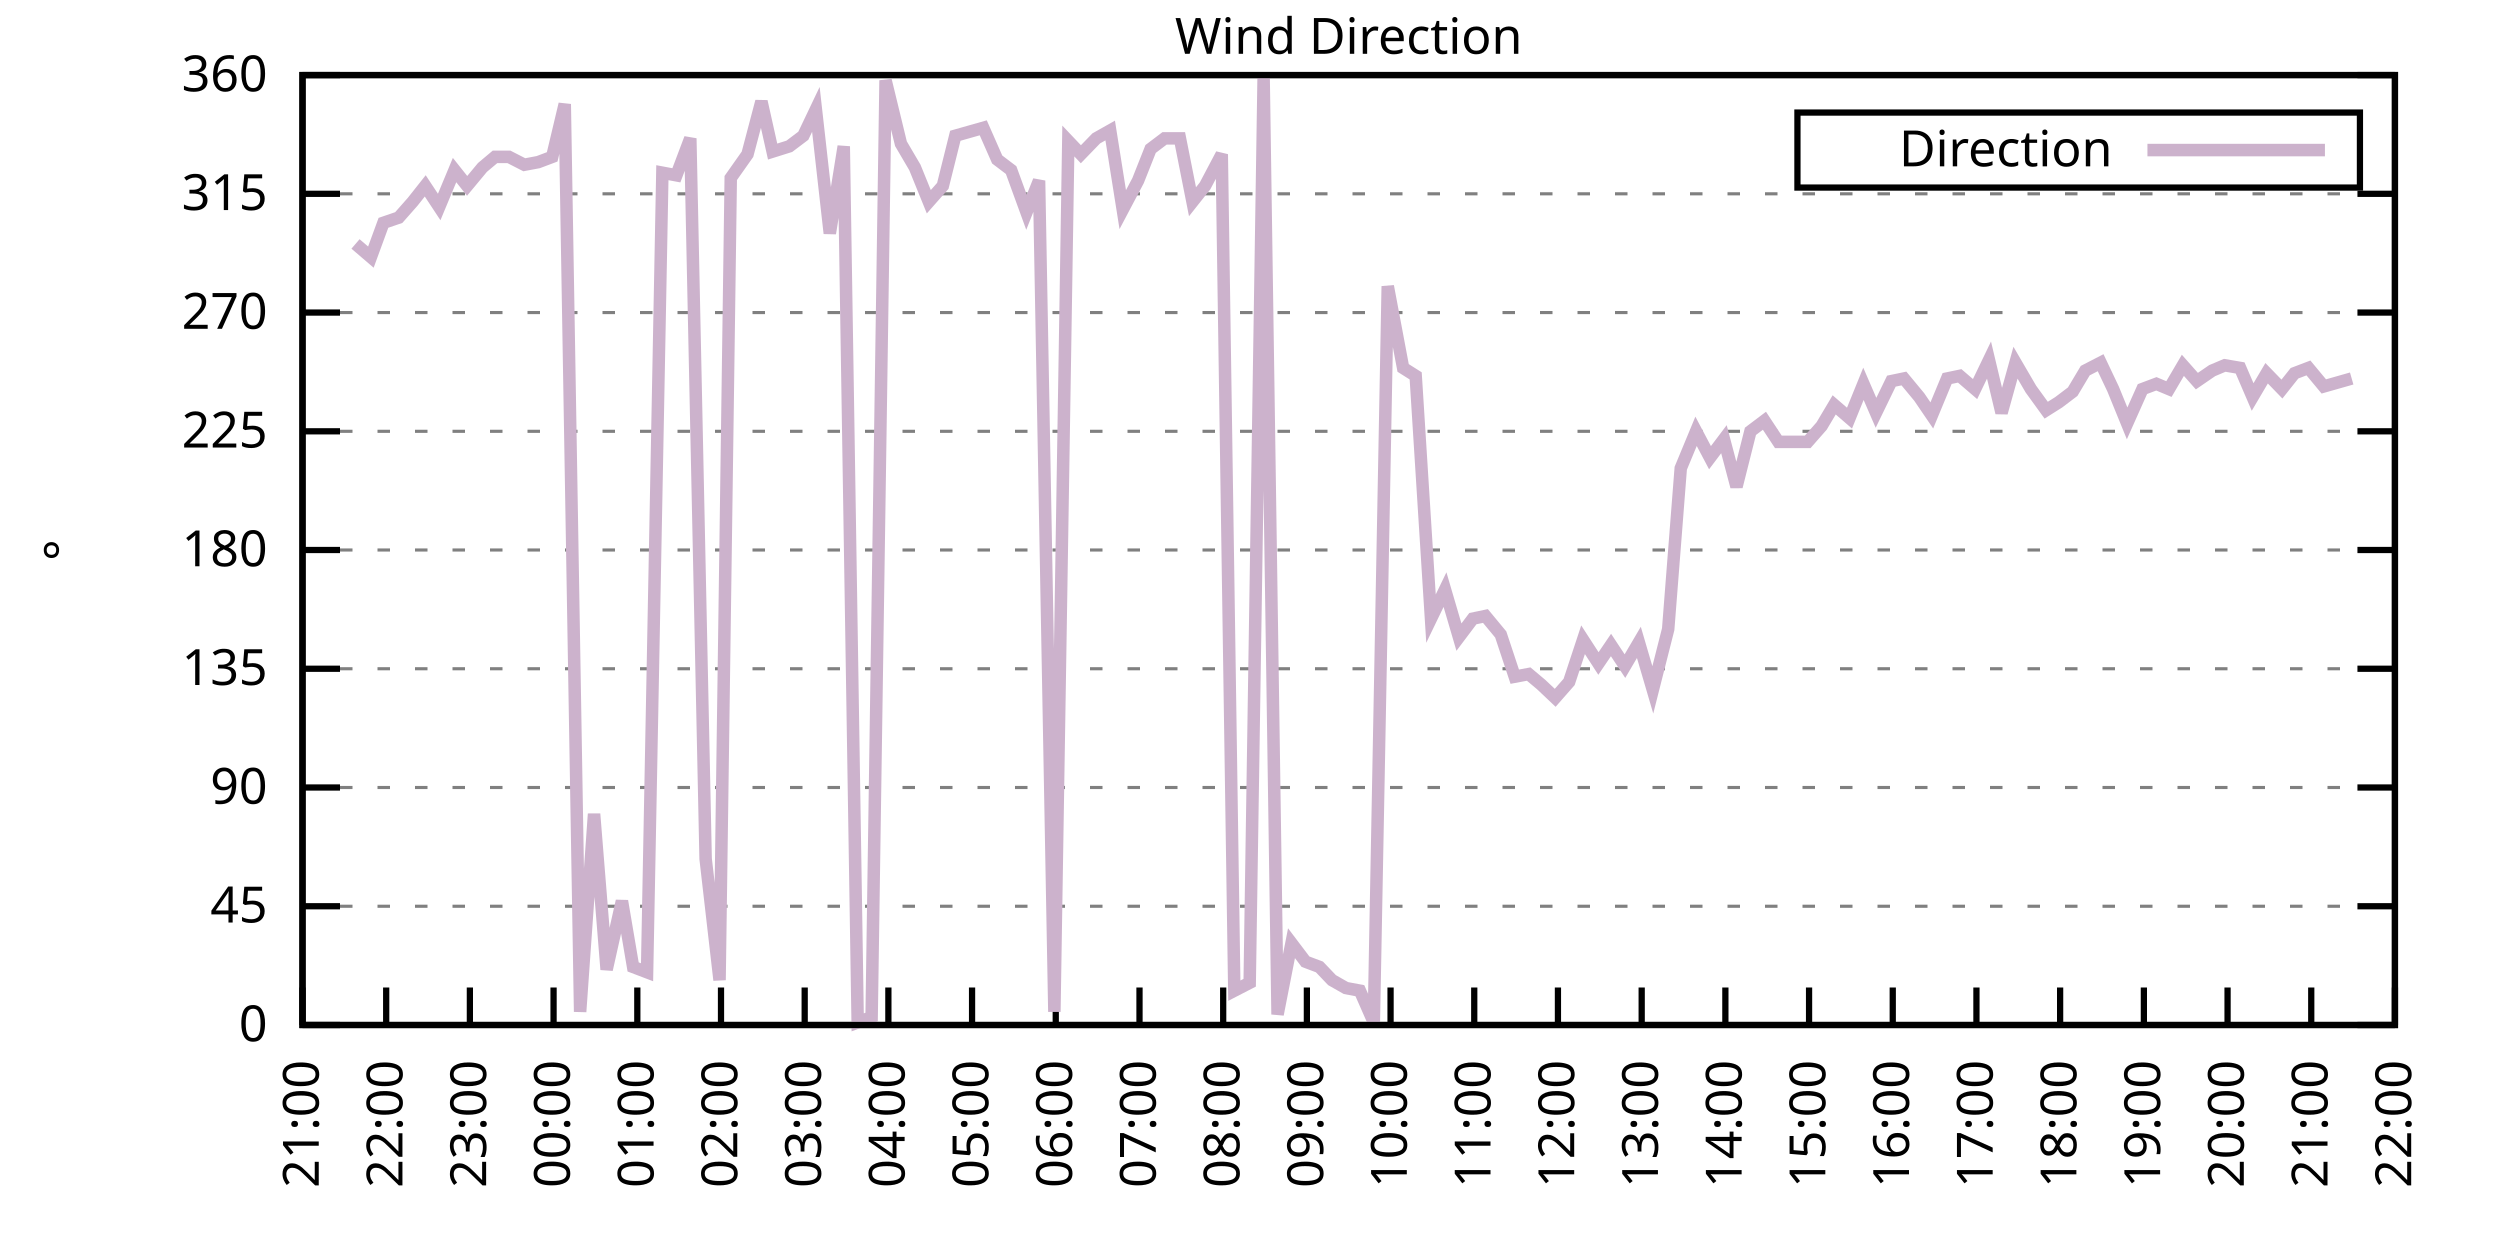
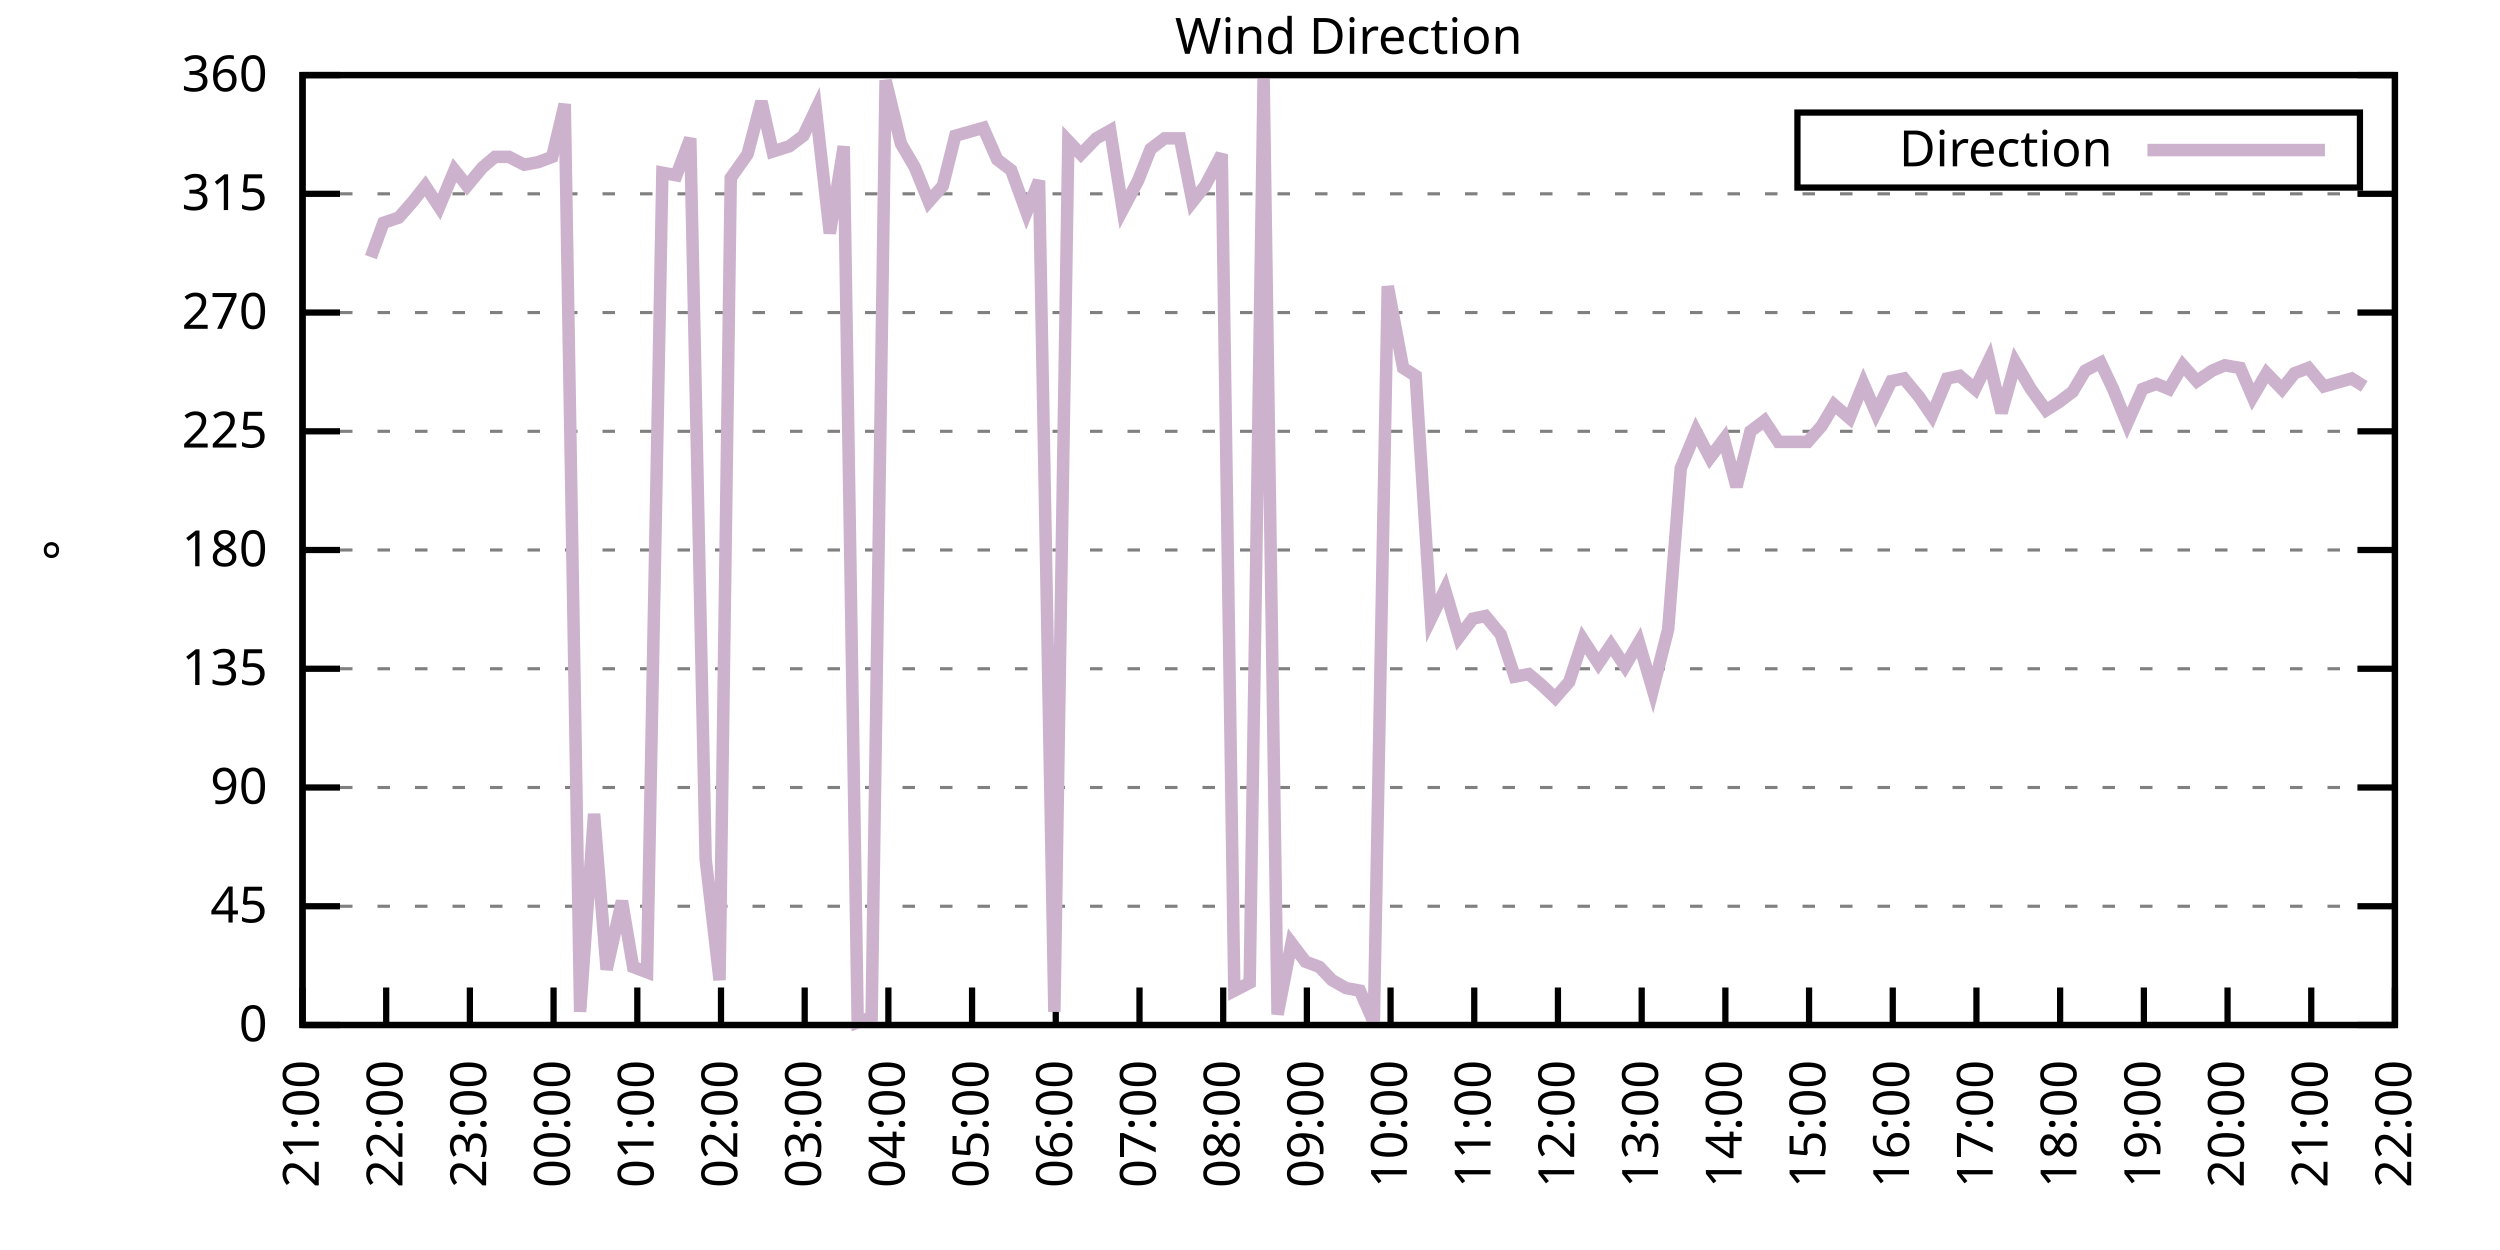
<svg xmlns="http://www.w3.org/2000/svg" xmlns:xlink="http://www.w3.org/1999/xlink" width="400" height="200" viewBox="0 0 400 200">
  <g id="gnuplot_canvas">
    <rect x="0" y="0" width="400" height="200" fill="none" />
    <defs>
      <circle id="gpDot" r="0.5" stroke-width="0.5" stroke="currentColor" />
      <path id="gpPt0" stroke-width="0.333" stroke="currentColor" d="M-1,0 h2 M0,-1 v2" />
      <path id="gpPt1" stroke-width="0.333" stroke="currentColor" d="M-1,-1 L1,1 M1,-1 L-1,1" />
      <path id="gpPt2" stroke-width="0.333" stroke="currentColor" d="M-1,0 L1,0 M0,-1 L0,1 M-1,-1 L1,1 M-1,1 L1,-1" />
      <rect id="gpPt3" stroke-width="0.333" stroke="currentColor" x="-1" y="-1" width="2" height="2" />
      <rect id="gpPt4" stroke-width="0.333" stroke="currentColor" fill="currentColor" x="-1" y="-1" width="2" height="2" />
      <circle id="gpPt5" stroke-width="0.333" stroke="currentColor" cx="0" cy="0" r="1" />
      <use xlink:href="#gpPt5" id="gpPt6" fill="currentColor" stroke="none" />
      <path id="gpPt7" stroke-width="0.333" stroke="currentColor" d="M0,-1.33 L-1.33,0.67 L1.33,0.67 z" />
      <use xlink:href="#gpPt7" id="gpPt8" fill="currentColor" stroke="none" />
      <use xlink:href="#gpPt7" id="gpPt9" stroke="currentColor" transform="rotate(180)" />
      <use xlink:href="#gpPt9" id="gpPt10" fill="currentColor" stroke="none" />
      <use xlink:href="#gpPt3" id="gpPt11" stroke="currentColor" transform="rotate(45)" />
      <use xlink:href="#gpPt11" id="gpPt12" fill="currentColor" stroke="none" />
      <path id="gpPt13" stroke-width="0.333" stroke="currentColor" d="M0,1.330 L1.265,0.411 L0.782,-1.067 L-0.782,-1.076 L-1.265,0.411 z" />
      <use xlink:href="#gpPt13" id="gpPt14" fill="currentColor" stroke="none" />
      <filter id="textbox" filterUnits="objectBoundingBox" x="0" y="0" height="1" width="1">
        <feFlood flood-color="white" flood-opacity="1" result="bgnd" />
        <feComposite in="SourceGraphic" in2="bgnd" operator="atop" />
      </filter>
      <filter id="greybox" filterUnits="objectBoundingBox" x="0" y="0" height="1" width="1">
        <feFlood flood-color="lightgrey" flood-opacity="1" result="grey" />
        <feComposite in="SourceGraphic" in2="grey" operator="atop" />
      </filter>
    </defs>
    <g fill="none" color="white" stroke="currentColor" stroke-width="1.00" stroke-linecap="butt" stroke-linejoin="miter">
</g>
    <g fill="none" color="black" stroke="currentColor" stroke-width="1.00" stroke-linecap="butt" stroke-linejoin="miter">
      <g stroke="none" shape-rendering="crispEdges">
        <polygon fill="rgb(255, 255, 255)" points="48.40,164.00 383.18,164.00 383.18,12.02 48.40,12.02 " />
      </g>
    </g>
    <g fill="none" color="black" stroke="currentColor" stroke-width="1.00" stroke-linecap="butt" stroke-linejoin="miter">
</g>
    <g fill="none" color="black" stroke="black" stroke-width="0.50" stroke-linecap="butt" stroke-linejoin="miter">
</g>
    <g fill="none" color="gray" stroke="currentColor" stroke-width="0.50" stroke-linecap="butt" stroke-linejoin="miter">
      <path stroke="gray" stroke-dasharray="2,4" class="gridline" d="M48.40,164.00 L383.19,164.00  " />
    </g>
    <g fill="none" color="gray" stroke="gray" stroke-width="1.00" stroke-linecap="butt" stroke-linejoin="miter">
</g>
    <g fill="none" color="black" stroke="currentColor" stroke-width="1.00" stroke-linecap="butt" stroke-linejoin="miter">
      <path stroke="black" d="M48.40,164.00 L54.40,164.00 M383.19,164.00 L377.19,164.00  " />
      <g transform="translate(42.80,166.60)" stroke="none" fill="black" font-family="Sans" font-size="8.00" text-anchor="end">
        <text>
          <tspan font-family="Sans"> 0</tspan>
        </text>
      </g>
    </g>
    <g fill="none" color="black" stroke="currentColor" stroke-width="1.00" stroke-linecap="butt" stroke-linejoin="miter">
</g>
    <g fill="none" color="black" stroke="black" stroke-width="0.50" stroke-linecap="butt" stroke-linejoin="miter">
</g>
    <g fill="none" color="gray" stroke="currentColor" stroke-width="0.50" stroke-linecap="butt" stroke-linejoin="miter">
      <path stroke="gray" stroke-dasharray="2,4" class="gridline" d="M48.40,145.00 L383.19,145.00  " />
    </g>
    <g fill="none" color="gray" stroke="gray" stroke-width="1.00" stroke-linecap="butt" stroke-linejoin="miter">
</g>
    <g fill="none" color="black" stroke="currentColor" stroke-width="1.00" stroke-linecap="butt" stroke-linejoin="miter">
      <path stroke="black" d="M48.40,145.00 L54.40,145.00 M383.19,145.00 L377.19,145.00  " />
      <g transform="translate(42.80,147.60)" stroke="none" fill="black" font-family="Sans" font-size="8.00" text-anchor="end">
        <text>
          <tspan font-family="Sans"> 45</tspan>
        </text>
      </g>
    </g>
    <g fill="none" color="black" stroke="currentColor" stroke-width="1.00" stroke-linecap="butt" stroke-linejoin="miter">
</g>
    <g fill="none" color="black" stroke="black" stroke-width="0.50" stroke-linecap="butt" stroke-linejoin="miter">
</g>
    <g fill="none" color="gray" stroke="currentColor" stroke-width="0.50" stroke-linecap="butt" stroke-linejoin="miter">
      <path stroke="gray" stroke-dasharray="2,4" class="gridline" d="M48.40,126.00 L383.19,126.00  " />
    </g>
    <g fill="none" color="gray" stroke="gray" stroke-width="1.00" stroke-linecap="butt" stroke-linejoin="miter">
</g>
    <g fill="none" color="black" stroke="currentColor" stroke-width="1.00" stroke-linecap="butt" stroke-linejoin="miter">
      <path stroke="black" d="M48.40,126.00 L54.40,126.00 M383.19,126.00 L377.19,126.00  " />
      <g transform="translate(42.80,128.60)" stroke="none" fill="black" font-family="Sans" font-size="8.00" text-anchor="end">
        <text>
          <tspan font-family="Sans"> 90</tspan>
        </text>
      </g>
    </g>
    <g fill="none" color="black" stroke="currentColor" stroke-width="1.00" stroke-linecap="butt" stroke-linejoin="miter">
</g>
    <g fill="none" color="black" stroke="black" stroke-width="0.50" stroke-linecap="butt" stroke-linejoin="miter">
</g>
    <g fill="none" color="gray" stroke="currentColor" stroke-width="0.50" stroke-linecap="butt" stroke-linejoin="miter">
      <path stroke="gray" stroke-dasharray="2,4" class="gridline" d="M48.40,107.00 L383.19,107.00  " />
    </g>
    <g fill="none" color="gray" stroke="gray" stroke-width="1.00" stroke-linecap="butt" stroke-linejoin="miter">
</g>
    <g fill="none" color="black" stroke="currentColor" stroke-width="1.00" stroke-linecap="butt" stroke-linejoin="miter">
      <path stroke="black" d="M48.40,107.00 L54.40,107.00 M383.19,107.00 L377.19,107.00  " />
      <g transform="translate(42.80,109.60)" stroke="none" fill="black" font-family="Sans" font-size="8.00" text-anchor="end">
        <text>
          <tspan font-family="Sans"> 135</tspan>
        </text>
      </g>
    </g>
    <g fill="none" color="black" stroke="currentColor" stroke-width="1.00" stroke-linecap="butt" stroke-linejoin="miter">
</g>
    <g fill="none" color="black" stroke="black" stroke-width="0.50" stroke-linecap="butt" stroke-linejoin="miter">
</g>
    <g fill="none" color="gray" stroke="currentColor" stroke-width="0.50" stroke-linecap="butt" stroke-linejoin="miter">
      <path stroke="gray" stroke-dasharray="2,4" class="gridline" d="M48.40,88.00 L383.19,88.00  " />
    </g>
    <g fill="none" color="gray" stroke="gray" stroke-width="1.00" stroke-linecap="butt" stroke-linejoin="miter">
</g>
    <g fill="none" color="black" stroke="currentColor" stroke-width="1.00" stroke-linecap="butt" stroke-linejoin="miter">
      <path stroke="black" d="M48.40,88.00 L54.40,88.00 M383.19,88.00 L377.19,88.00  " />
      <g transform="translate(42.80,90.60)" stroke="none" fill="black" font-family="Sans" font-size="8.00" text-anchor="end">
        <text>
          <tspan font-family="Sans"> 180</tspan>
        </text>
      </g>
    </g>
    <g fill="none" color="black" stroke="currentColor" stroke-width="1.00" stroke-linecap="butt" stroke-linejoin="miter">
</g>
    <g fill="none" color="black" stroke="black" stroke-width="0.50" stroke-linecap="butt" stroke-linejoin="miter">
</g>
    <g fill="none" color="gray" stroke="currentColor" stroke-width="0.50" stroke-linecap="butt" stroke-linejoin="miter">
      <path stroke="gray" stroke-dasharray="2,4" class="gridline" d="M48.40,69.01 L383.19,69.01  " />
    </g>
    <g fill="none" color="gray" stroke="gray" stroke-width="1.00" stroke-linecap="butt" stroke-linejoin="miter">
</g>
    <g fill="none" color="black" stroke="currentColor" stroke-width="1.00" stroke-linecap="butt" stroke-linejoin="miter">
      <path stroke="black" d="M48.40,69.01 L54.40,69.01 M383.19,69.01 L377.19,69.01  " />
      <g transform="translate(42.80,71.61)" stroke="none" fill="black" font-family="Sans" font-size="8.00" text-anchor="end">
        <text>
          <tspan font-family="Sans"> 225</tspan>
        </text>
      </g>
    </g>
    <g fill="none" color="black" stroke="currentColor" stroke-width="1.00" stroke-linecap="butt" stroke-linejoin="miter">
</g>
    <g fill="none" color="black" stroke="black" stroke-width="0.50" stroke-linecap="butt" stroke-linejoin="miter">
</g>
    <g fill="none" color="gray" stroke="currentColor" stroke-width="0.50" stroke-linecap="butt" stroke-linejoin="miter">
      <path stroke="gray" stroke-dasharray="2,4" class="gridline" d="M48.40,50.01 L383.19,50.01  " />
    </g>
    <g fill="none" color="gray" stroke="gray" stroke-width="1.00" stroke-linecap="butt" stroke-linejoin="miter">
</g>
    <g fill="none" color="black" stroke="currentColor" stroke-width="1.00" stroke-linecap="butt" stroke-linejoin="miter">
      <path stroke="black" d="M48.40,50.01 L54.40,50.01 M383.19,50.01 L377.19,50.01  " />
      <g transform="translate(42.80,52.61)" stroke="none" fill="black" font-family="Sans" font-size="8.00" text-anchor="end">
        <text>
          <tspan font-family="Sans"> 270</tspan>
        </text>
      </g>
    </g>
    <g fill="none" color="black" stroke="currentColor" stroke-width="1.00" stroke-linecap="butt" stroke-linejoin="miter">
</g>
    <g fill="none" color="black" stroke="black" stroke-width="0.50" stroke-linecap="butt" stroke-linejoin="miter">
</g>
    <g fill="none" color="gray" stroke="currentColor" stroke-width="0.50" stroke-linecap="butt" stroke-linejoin="miter">
      <path stroke="gray" stroke-dasharray="2,4" class="gridline" d="M48.40,31.01 L383.19,31.01  " />
    </g>
    <g fill="none" color="gray" stroke="gray" stroke-width="1.00" stroke-linecap="butt" stroke-linejoin="miter">
</g>
    <g fill="none" color="black" stroke="currentColor" stroke-width="1.00" stroke-linecap="butt" stroke-linejoin="miter">
      <path stroke="black" d="M48.40,31.01 L54.40,31.01 M383.19,31.01 L377.19,31.01  " />
      <g transform="translate(42.80,33.61)" stroke="none" fill="black" font-family="Sans" font-size="8.00" text-anchor="end">
        <text>
          <tspan font-family="Sans"> 315</tspan>
        </text>
      </g>
    </g>
    <g fill="none" color="black" stroke="currentColor" stroke-width="1.00" stroke-linecap="butt" stroke-linejoin="miter">
</g>
    <g fill="none" color="black" stroke="black" stroke-width="0.50" stroke-linecap="butt" stroke-linejoin="miter">
</g>
    <g fill="none" color="gray" stroke="currentColor" stroke-width="0.50" stroke-linecap="butt" stroke-linejoin="miter">
      <path stroke="gray" stroke-dasharray="2,4" class="gridline" d="M48.40,12.01 L383.19,12.01  " />
    </g>
    <g fill="none" color="gray" stroke="gray" stroke-width="1.00" stroke-linecap="butt" stroke-linejoin="miter">
</g>
    <g fill="none" color="black" stroke="currentColor" stroke-width="1.00" stroke-linecap="butt" stroke-linejoin="miter">
      <path stroke="black" d="M48.40,12.01 L54.40,12.01 M383.19,12.01 L377.19,12.01  " />
      <g transform="translate(42.80,14.61)" stroke="none" fill="black" font-family="Sans" font-size="8.00" text-anchor="end">
        <text>
          <tspan font-family="Sans"> 360</tspan>
        </text>
      </g>
    </g>
    <g fill="none" color="black" stroke="currentColor" stroke-width="1.00" stroke-linecap="butt" stroke-linejoin="miter">
      <path stroke="black" d="M48.40,164.00 L48.40,158.00  " />
      <g transform="translate(51.00,169.60) rotate(270.00)" stroke="none" fill="black" font-family="Sans" font-size="8.00" text-anchor="end">
        <text>
          <tspan font-family="Sans">21:00</tspan>
        </text>
      </g>
    </g>
    <g fill="none" color="black" stroke="currentColor" stroke-width="1.00" stroke-linecap="butt" stroke-linejoin="miter">
      <path stroke="black" d="M61.79,164.00 L61.79,158.00  " />
      <g transform="translate(64.39,169.60) rotate(270.00)" stroke="none" fill="black" font-family="Sans" font-size="8.00" text-anchor="end">
        <text>
          <tspan font-family="Sans">22:00</tspan>
        </text>
      </g>
    </g>
    <g fill="none" color="black" stroke="currentColor" stroke-width="1.00" stroke-linecap="butt" stroke-linejoin="miter">
      <path stroke="black" d="M75.18,164.00 L75.18,158.00  " />
      <g transform="translate(77.78,169.60) rotate(270.00)" stroke="none" fill="black" font-family="Sans" font-size="8.00" text-anchor="end">
        <text>
          <tspan font-family="Sans">23:00</tspan>
        </text>
      </g>
    </g>
    <g fill="none" color="black" stroke="currentColor" stroke-width="1.00" stroke-linecap="butt" stroke-linejoin="miter">
      <path stroke="black" d="M88.57,164.00 L88.57,158.00  " />
      <g transform="translate(91.17,169.60) rotate(270.00)" stroke="none" fill="black" font-family="Sans" font-size="8.00" text-anchor="end">
        <text>
          <tspan font-family="Sans">00:00</tspan>
        </text>
      </g>
    </g>
    <g fill="none" color="black" stroke="currentColor" stroke-width="1.00" stroke-linecap="butt" stroke-linejoin="miter">
      <path stroke="black" d="M101.97,164.00 L101.97,158.00  " />
      <g transform="translate(104.57,169.60) rotate(270.00)" stroke="none" fill="black" font-family="Sans" font-size="8.00" text-anchor="end">
        <text>
          <tspan font-family="Sans">01:00</tspan>
        </text>
      </g>
    </g>
    <g fill="none" color="black" stroke="currentColor" stroke-width="1.00" stroke-linecap="butt" stroke-linejoin="miter">
      <path stroke="black" d="M115.36,164.00 L115.36,158.00  " />
      <g transform="translate(117.96,169.60) rotate(270.00)" stroke="none" fill="black" font-family="Sans" font-size="8.00" text-anchor="end">
        <text>
          <tspan font-family="Sans">02:00</tspan>
        </text>
      </g>
    </g>
    <g fill="none" color="black" stroke="currentColor" stroke-width="1.00" stroke-linecap="butt" stroke-linejoin="miter">
      <path stroke="black" d="M128.75,164.00 L128.75,158.00  " />
      <g transform="translate(131.35,169.60) rotate(270.00)" stroke="none" fill="black" font-family="Sans" font-size="8.00" text-anchor="end">
        <text>
          <tspan font-family="Sans">03:00</tspan>
        </text>
      </g>
    </g>
    <g fill="none" color="black" stroke="currentColor" stroke-width="1.00" stroke-linecap="butt" stroke-linejoin="miter">
      <path stroke="black" d="M142.14,164.00 L142.14,158.00  " />
      <g transform="translate(144.74,169.60) rotate(270.00)" stroke="none" fill="black" font-family="Sans" font-size="8.00" text-anchor="end">
        <text>
          <tspan font-family="Sans">04:00</tspan>
        </text>
      </g>
    </g>
    <g fill="none" color="black" stroke="currentColor" stroke-width="1.00" stroke-linecap="butt" stroke-linejoin="miter">
      <path stroke="black" d="M155.53,164.00 L155.53,158.00  " />
      <g transform="translate(158.13,169.60) rotate(270.00)" stroke="none" fill="black" font-family="Sans" font-size="8.00" text-anchor="end">
        <text>
          <tspan font-family="Sans">05:00</tspan>
        </text>
      </g>
    </g>
    <g fill="none" color="black" stroke="currentColor" stroke-width="1.00" stroke-linecap="butt" stroke-linejoin="miter">
      <path stroke="black" d="M168.92,164.00 L168.92,158.00  " />
      <g transform="translate(171.52,169.60) rotate(270.00)" stroke="none" fill="black" font-family="Sans" font-size="8.00" text-anchor="end">
        <text>
          <tspan font-family="Sans">06:00</tspan>
        </text>
      </g>
    </g>
    <g fill="none" color="black" stroke="currentColor" stroke-width="1.00" stroke-linecap="butt" stroke-linejoin="miter">
      <path stroke="black" d="M182.32,164.00 L182.32,158.00  " />
      <g transform="translate(184.92,169.60) rotate(270.00)" stroke="none" fill="black" font-family="Sans" font-size="8.00" text-anchor="end">
        <text>
          <tspan font-family="Sans">07:00</tspan>
        </text>
      </g>
    </g>
    <g fill="none" color="black" stroke="currentColor" stroke-width="1.00" stroke-linecap="butt" stroke-linejoin="miter">
      <path stroke="black" d="M195.71,164.00 L195.71,158.00  " />
      <g transform="translate(198.31,169.60) rotate(270.00)" stroke="none" fill="black" font-family="Sans" font-size="8.00" text-anchor="end">
        <text>
          <tspan font-family="Sans">08:00</tspan>
        </text>
      </g>
    </g>
    <g fill="none" color="black" stroke="currentColor" stroke-width="1.00" stroke-linecap="butt" stroke-linejoin="miter">
      <path stroke="black" d="M209.10,164.00 L209.10,158.00  " />
      <g transform="translate(211.70,169.60) rotate(270.00)" stroke="none" fill="black" font-family="Sans" font-size="8.00" text-anchor="end">
        <text>
          <tspan font-family="Sans">09:00</tspan>
        </text>
      </g>
    </g>
    <g fill="none" color="black" stroke="currentColor" stroke-width="1.00" stroke-linecap="butt" stroke-linejoin="miter">
      <path stroke="black" d="M222.49,164.00 L222.49,158.00  " />
      <g transform="translate(225.09,169.60) rotate(270.00)" stroke="none" fill="black" font-family="Sans" font-size="8.00" text-anchor="end">
        <text>
          <tspan font-family="Sans">10:00</tspan>
        </text>
      </g>
    </g>
    <g fill="none" color="black" stroke="currentColor" stroke-width="1.00" stroke-linecap="butt" stroke-linejoin="miter">
      <path stroke="black" d="M235.88,164.00 L235.88,158.00  " />
      <g transform="translate(238.48,169.60) rotate(270.00)" stroke="none" fill="black" font-family="Sans" font-size="8.00" text-anchor="end">
        <text>
          <tspan font-family="Sans">11:00</tspan>
        </text>
      </g>
    </g>
    <g fill="none" color="black" stroke="currentColor" stroke-width="1.00" stroke-linecap="butt" stroke-linejoin="miter">
      <path stroke="black" d="M249.27,164.00 L249.27,158.00  " />
      <g transform="translate(251.87,169.60) rotate(270.00)" stroke="none" fill="black" font-family="Sans" font-size="8.00" text-anchor="end">
        <text>
          <tspan font-family="Sans">12:00</tspan>
        </text>
      </g>
    </g>
    <g fill="none" color="black" stroke="currentColor" stroke-width="1.00" stroke-linecap="butt" stroke-linejoin="miter">
      <path stroke="black" d="M262.67,164.00 L262.67,158.00  " />
      <g transform="translate(265.27,169.60) rotate(270.00)" stroke="none" fill="black" font-family="Sans" font-size="8.00" text-anchor="end">
        <text>
          <tspan font-family="Sans">13:00</tspan>
        </text>
      </g>
    </g>
    <g fill="none" color="black" stroke="currentColor" stroke-width="1.00" stroke-linecap="butt" stroke-linejoin="miter">
      <path stroke="black" d="M276.06,164.00 L276.06,158.00  " />
      <g transform="translate(278.66,169.60) rotate(270.00)" stroke="none" fill="black" font-family="Sans" font-size="8.00" text-anchor="end">
        <text>
          <tspan font-family="Sans">14:00</tspan>
        </text>
      </g>
    </g>
    <g fill="none" color="black" stroke="currentColor" stroke-width="1.00" stroke-linecap="butt" stroke-linejoin="miter">
      <path stroke="black" d="M289.45,164.00 L289.45,158.00  " />
      <g transform="translate(292.05,169.60) rotate(270.00)" stroke="none" fill="black" font-family="Sans" font-size="8.00" text-anchor="end">
        <text>
          <tspan font-family="Sans">15:00</tspan>
        </text>
      </g>
    </g>
    <g fill="none" color="black" stroke="currentColor" stroke-width="1.00" stroke-linecap="butt" stroke-linejoin="miter">
      <path stroke="black" d="M302.84,164.00 L302.84,158.00  " />
      <g transform="translate(305.44,169.60) rotate(270.00)" stroke="none" fill="black" font-family="Sans" font-size="8.00" text-anchor="end">
        <text>
          <tspan font-family="Sans">16:00</tspan>
        </text>
      </g>
    </g>
    <g fill="none" color="black" stroke="currentColor" stroke-width="1.00" stroke-linecap="butt" stroke-linejoin="miter">
      <path stroke="black" d="M316.23,164.00 L316.23,158.00  " />
      <g transform="translate(318.83,169.60) rotate(270.00)" stroke="none" fill="black" font-family="Sans" font-size="8.00" text-anchor="end">
        <text>
          <tspan font-family="Sans">17:00</tspan>
        </text>
      </g>
    </g>
    <g fill="none" color="black" stroke="currentColor" stroke-width="1.00" stroke-linecap="butt" stroke-linejoin="miter">
      <path stroke="black" d="M329.62,164.00 L329.62,158.00  " />
      <g transform="translate(332.22,169.60) rotate(270.00)" stroke="none" fill="black" font-family="Sans" font-size="8.00" text-anchor="end">
        <text>
          <tspan font-family="Sans">18:00</tspan>
        </text>
      </g>
    </g>
    <g fill="none" color="black" stroke="currentColor" stroke-width="1.00" stroke-linecap="butt" stroke-linejoin="miter">
      <path stroke="black" d="M343.02,164.00 L343.02,158.00  " />
      <g transform="translate(345.62,169.60) rotate(270.00)" stroke="none" fill="black" font-family="Sans" font-size="8.00" text-anchor="end">
        <text>
          <tspan font-family="Sans">19:00</tspan>
        </text>
      </g>
    </g>
    <g fill="none" color="black" stroke="currentColor" stroke-width="1.00" stroke-linecap="butt" stroke-linejoin="miter">
      <path stroke="black" d="M356.41,164.00 L356.41,158.00  " />
      <g transform="translate(359.01,169.60) rotate(270.00)" stroke="none" fill="black" font-family="Sans" font-size="8.00" text-anchor="end">
        <text>
          <tspan font-family="Sans">20:00</tspan>
        </text>
      </g>
    </g>
    <g fill="none" color="black" stroke="currentColor" stroke-width="1.00" stroke-linecap="butt" stroke-linejoin="miter">
      <path stroke="black" d="M369.80,164.00 L369.80,158.00  " />
      <g transform="translate(372.40,169.60) rotate(270.00)" stroke="none" fill="black" font-family="Sans" font-size="8.00" text-anchor="end">
        <text>
          <tspan font-family="Sans">21:00</tspan>
        </text>
      </g>
    </g>
    <g fill="none" color="black" stroke="currentColor" stroke-width="1.00" stroke-linecap="butt" stroke-linejoin="miter">
      <path stroke="black" d="M383.19,164.00 L383.19,158.00  " />
      <g transform="translate(385.79,169.60) rotate(270.00)" stroke="none" fill="black" font-family="Sans" font-size="8.00" text-anchor="end">
        <text>
          <tspan font-family="Sans">22:00</tspan>
        </text>
      </g>
    </g>
    <g fill="none" color="black" stroke="currentColor" stroke-width="1.00" stroke-linecap="butt" stroke-linejoin="miter">
</g>
    <g fill="none" color="black" stroke="currentColor" stroke-width="1.00" stroke-linecap="butt" stroke-linejoin="miter">
      <path stroke="black" d="M48.40,12.01 L48.40,164.00 L383.19,164.00 L383.19,12.01 L48.40,12.01 Z  " />
    </g>
    <g fill="none" color="black" stroke="currentColor" stroke-width="1.00" stroke-linecap="butt" stroke-linejoin="miter">
</g>
    <g fill="none" color="black" stroke="currentColor" stroke-width="1.00" stroke-linecap="butt" stroke-linejoin="miter">
      <path stroke="black" d="M287.59,30.01 L287.59,18.01 L377.59,18.01 L377.59,30.01 L287.59,30.01 Z  " />
    </g>
    <g id="Wind_direction_plot_1">
      <g fill="none" color="white" stroke="black" stroke-width="2.00" stroke-linecap="butt" stroke-linejoin="miter">
</g>
      <g fill="none" color="black" stroke="currentColor" stroke-width="2.00" stroke-linecap="butt" stroke-linejoin="miter">
        <g transform="translate(337.99,26.61)" stroke="none" fill="black" font-family="Sans" font-size="8.00" text-anchor="end">
          <text>
            <tspan font-family="Sans">Direction</tspan>
          </text>
        </g>
      </g>
      <g fill="none" color="black" stroke="currentColor" stroke-width="2.00" stroke-linecap="butt" stroke-linejoin="miter">
-         <path stroke="rgb(204, 178, 204)" d="M343.59,24.01 L371.99,24.01 M56.88,39.03 L59.34,41.14 L61.35,35.65 L63.80,34.81 L66.03,32.28 L68.04,29.74   L70.27,33.12 L72.73,27.21 L74.74,29.74 L77.19,26.79 L79.20,25.10 L81.43,25.10 L83.89,26.36 L86.12,25.94   L88.35,25.10 L90.36,16.65 L92.82,161.89 L95.05,130.22 L97.06,155.13 L99.51,144.16 L101.30,154.71 L103.53,155.56   L105.98,27.63 L108.22,28.05 L110.45,22.14 L112.90,137.40 L115.13,156.82 L116.92,28.48 L119.60,24.68 L121.83,16.23   L123.62,24.25 L126.29,23.41 L128.53,21.72 L130.54,17.50 L132.77,37.34 L135.00,23.41 L137.23,163.58 L139.46,162.73   L141.69,12.85 L144.15,22.99 L146.38,26.79 L148.61,32.28 L150.85,29.74 L152.85,21.72 L157.32,20.45 L159.55,25.52   L161.78,27.21 L164.24,33.96 L166.25,28.90 L168.70,161.89 L170.93,22.56 L172.94,24.68 L175.40,22.14 L177.63,20.88   L179.64,33.54 L182.09,28.90 L184.10,23.83 L186.33,22.14 L188.79,22.14 L190.80,32.28 L192.81,29.74 L195.48,24.68   L197.49,158.51 L199.95,157.24 L202.18,12.43 L204.41,162.31 L206.64,150.91 L208.88,153.87 L211.11,154.71 L213.12,156.82   L215.35,158.09 L217.58,158.51 L219.81,163.58 L222.04,45.79 L224.50,58.87 L226.51,60.14 L228.96,98.98 L231.20,94.34   L233.43,101.94 L235.66,98.98 L237.67,98.56 L240.12,101.52 L242.36,108.27 L244.59,107.85 L246.60,109.54 L248.83,111.65   L251.06,109.11 L253.29,102.36 L255.75,106.16 L257.76,103.20 L259.99,106.58 L262.22,102.78 L264.45,110.38 L266.91,100.67   L268.92,74.92 L271.37,69.01 L273.60,73.23 L275.83,70.27 L277.84,77.87 L280.07,69.01 L282.31,67.32 L284.54,70.70   L286.99,70.70 L289.23,70.70 L291.46,68.16 L293.47,64.78 L295.92,66.90 L298.15,61.41 L300.16,66.05 L302.62,60.98   L304.63,60.56 L307.08,63.52 L309.09,66.47 L311.54,60.56 L313.55,60.14 L316.01,62.25 L318.24,57.61 L320.25,66.05   L322.48,58.03 L324.94,62.25 L327.39,65.63 L329.40,64.36 L331.63,62.67 L333.64,59.30 L336.10,58.03 L338.10,62.25   L340.34,67.74 L342.79,62.25 L345.02,61.41 L347.03,62.25 L349.26,58.45 L351.50,60.98 L353.95,59.30 L355.96,58.45   L358.42,58.87 L360.42,63.52 L362.66,59.72 L365.11,62.25 L367.12,59.72 L369.35,58.87 L371.81,61.83 L376.27,60.56    " />
+         <path stroke="rgb(204, 178, 204)" d="M343.59,24.01 L371.99,24.01 M59.34,41.14 L61.35,35.65 L63.80,34.81 L66.03,32.28 L68.04,29.74 L70.27,33.12   L72.73,27.21 L74.74,29.74 L77.19,26.79 L79.20,25.10 L81.43,25.10 L83.89,26.36 L86.12,25.94 L88.35,25.10   L90.36,16.65 L92.82,161.89 L95.05,130.22 L97.06,155.13 L99.51,144.16 L101.30,154.71 L103.53,155.56 L105.98,27.63   L108.22,28.05 L110.45,22.14 L112.90,137.40 L115.13,156.82 L116.92,28.48 L119.60,24.68 L121.83,16.23 L123.62,24.25   L126.29,23.41 L128.53,21.72 L130.54,17.50 L132.77,37.34 L135.00,23.41 L137.23,163.58 L139.46,162.73 L141.69,12.85   L144.15,22.99 L146.38,26.79 L148.61,32.28 L150.85,29.74 L152.85,21.72 L157.32,20.45 L159.55,25.52 L161.78,27.21   L164.24,33.96 L166.25,28.90 L168.70,161.89 L170.93,22.56 L172.94,24.68 L175.40,22.14 L177.63,20.88 L179.64,33.54   L182.09,28.90 L184.10,23.83 L186.33,22.14 L188.79,22.14 L190.80,32.28 L192.81,29.74 L195.48,24.68 L197.49,158.51   L199.95,157.24 L202.18,12.43 L204.41,162.31 L206.64,150.91 L208.88,153.87 L211.11,154.71 L213.12,156.82 L215.35,158.09   L217.58,158.51 L219.81,163.58 L222.04,45.79 L224.50,58.87 L226.51,60.14 L228.96,98.98 L231.20,94.34 L233.43,101.94   L235.66,98.98 L237.67,98.56 L240.12,101.52 L242.36,108.27 L244.59,107.85 L246.60,109.54 L248.83,111.65 L251.06,109.11   L253.29,102.36 L255.75,106.16 L257.76,103.20 L259.99,106.58 L262.22,102.78 L264.45,110.38 L266.91,100.67 L268.92,74.92   L271.37,69.01 L273.60,73.23 L275.83,70.27 L277.84,77.87 L280.07,69.01 L282.31,67.32 L284.54,70.70 L286.99,70.70   L289.23,70.70 L291.46,68.16 L293.47,64.78 L295.92,66.90 L298.15,61.41 L300.16,66.05 L302.62,60.98 L304.63,60.56   L307.08,63.52 L309.09,66.47 L311.54,60.56 L313.55,60.14 L316.01,62.25 L318.24,57.61 L320.25,66.05 L322.48,58.03   L324.94,62.25 L327.39,65.63 L329.40,64.36 L331.63,62.67 L333.64,59.30 L336.10,58.03 L338.10,62.25 L340.34,67.74   L342.79,62.25 L345.02,61.41 L347.03,62.25 L349.26,58.45 L351.50,60.98 L353.95,59.30 L355.96,58.45 L358.42,58.87   L360.42,63.52 L362.66,59.72 L365.11,62.25 L367.12,59.72 L369.35,58.87 L371.81,61.83 L376.27,60.56 L378.28,61.83    " />
      </g>
    </g>
    <g fill="none" color="black" stroke="currentColor" stroke-width="2.00" stroke-linecap="butt" stroke-linejoin="miter">
</g>
    <g fill="none" color="black" stroke="black" stroke-width="1.00" stroke-linecap="butt" stroke-linejoin="miter">
</g>
    <g fill="none" color="black" stroke="currentColor" stroke-width="1.00" stroke-linecap="butt" stroke-linejoin="miter">
      <path stroke="black" d="M48.40,12.01 L48.40,164.00 L383.19,164.00 L383.19,12.01 L48.40,12.01 Z  " />
      <g transform="translate(12.80,88.01) rotate(270.00)" stroke="none" fill="black" font-family="Sans" font-size="8.00" text-anchor="middle">
        <text>
          <tspan font-family="Sans">°</tspan>
        </text>
      </g>
    </g>
    <g fill="none" color="black" stroke="currentColor" stroke-width="1.00" stroke-linecap="butt" stroke-linejoin="miter">
</g>
    <g fill="none" color="black" stroke="currentColor" stroke-width="1.00" stroke-linecap="butt" stroke-linejoin="miter">
      <g transform="translate(215.79,8.61)" stroke="none" fill="black" font-family="Sans" font-size="8.00" text-anchor="middle">
        <text>
          <tspan font-family="Sans">Wind Direction</tspan>
        </text>
      </g>
    </g>
    <g fill="none" color="black" stroke="currentColor" stroke-width="1.00" stroke-linecap="butt" stroke-linejoin="miter">
</g>
  </g>
</svg>
